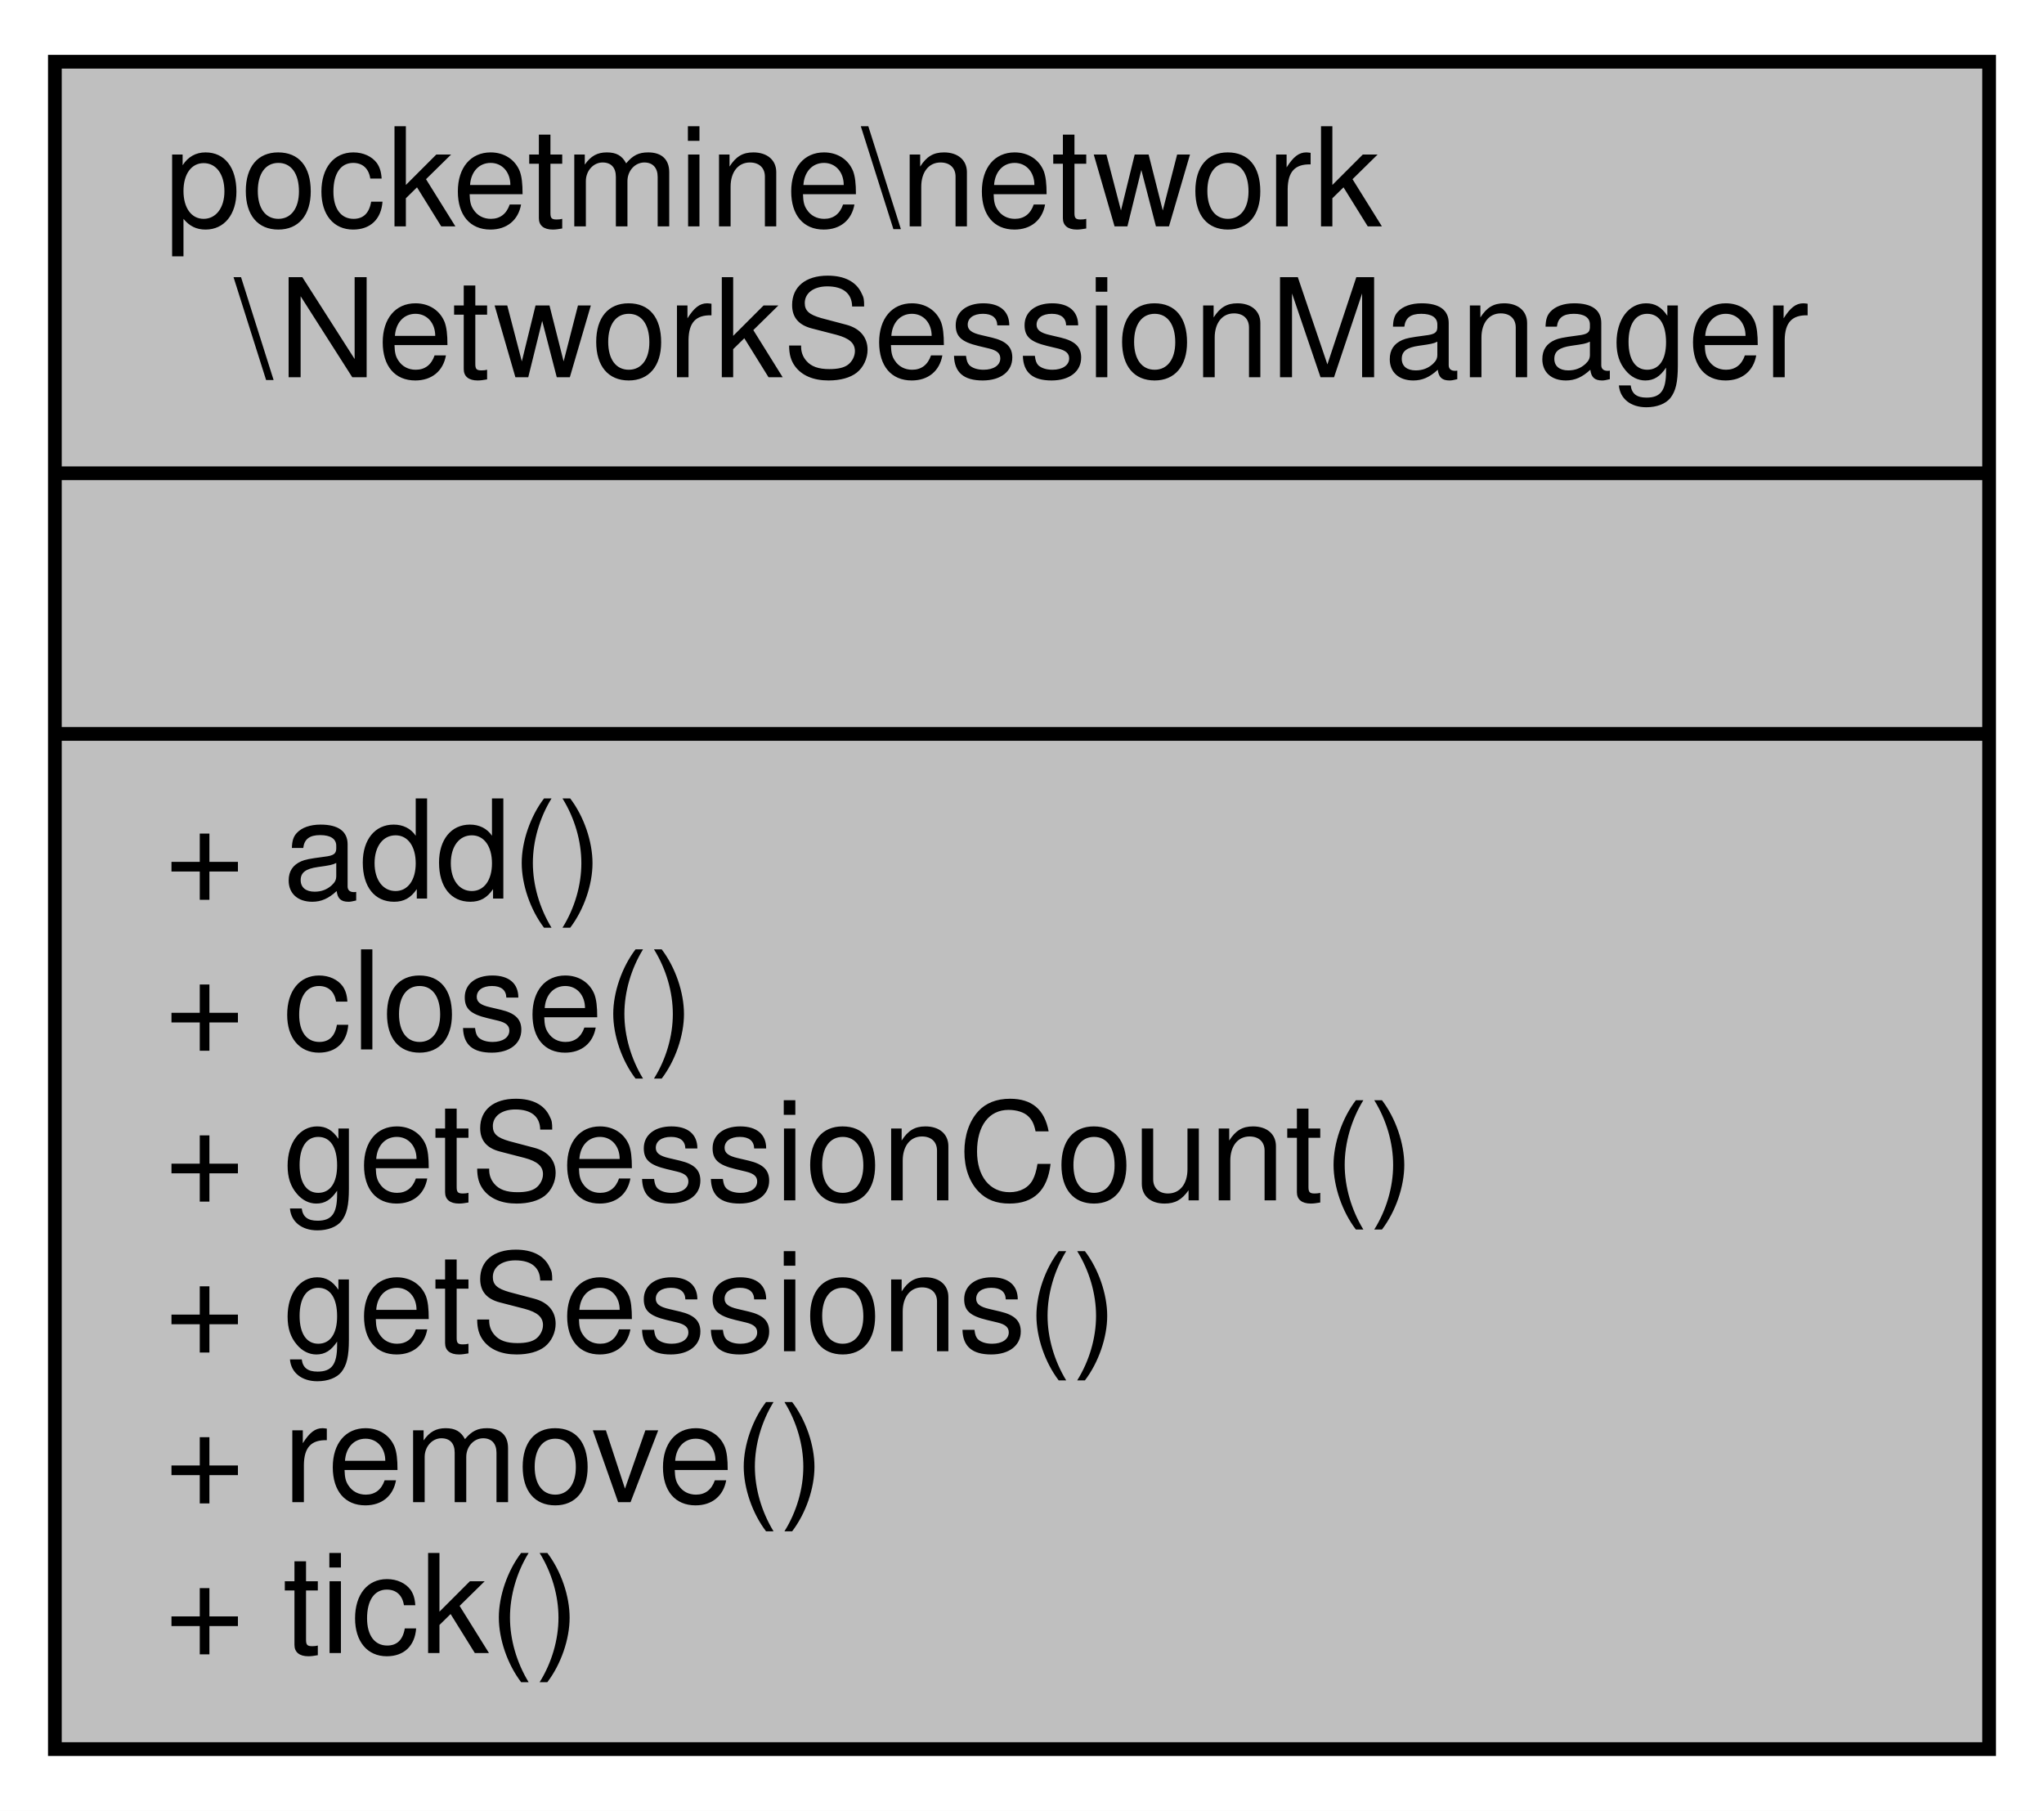
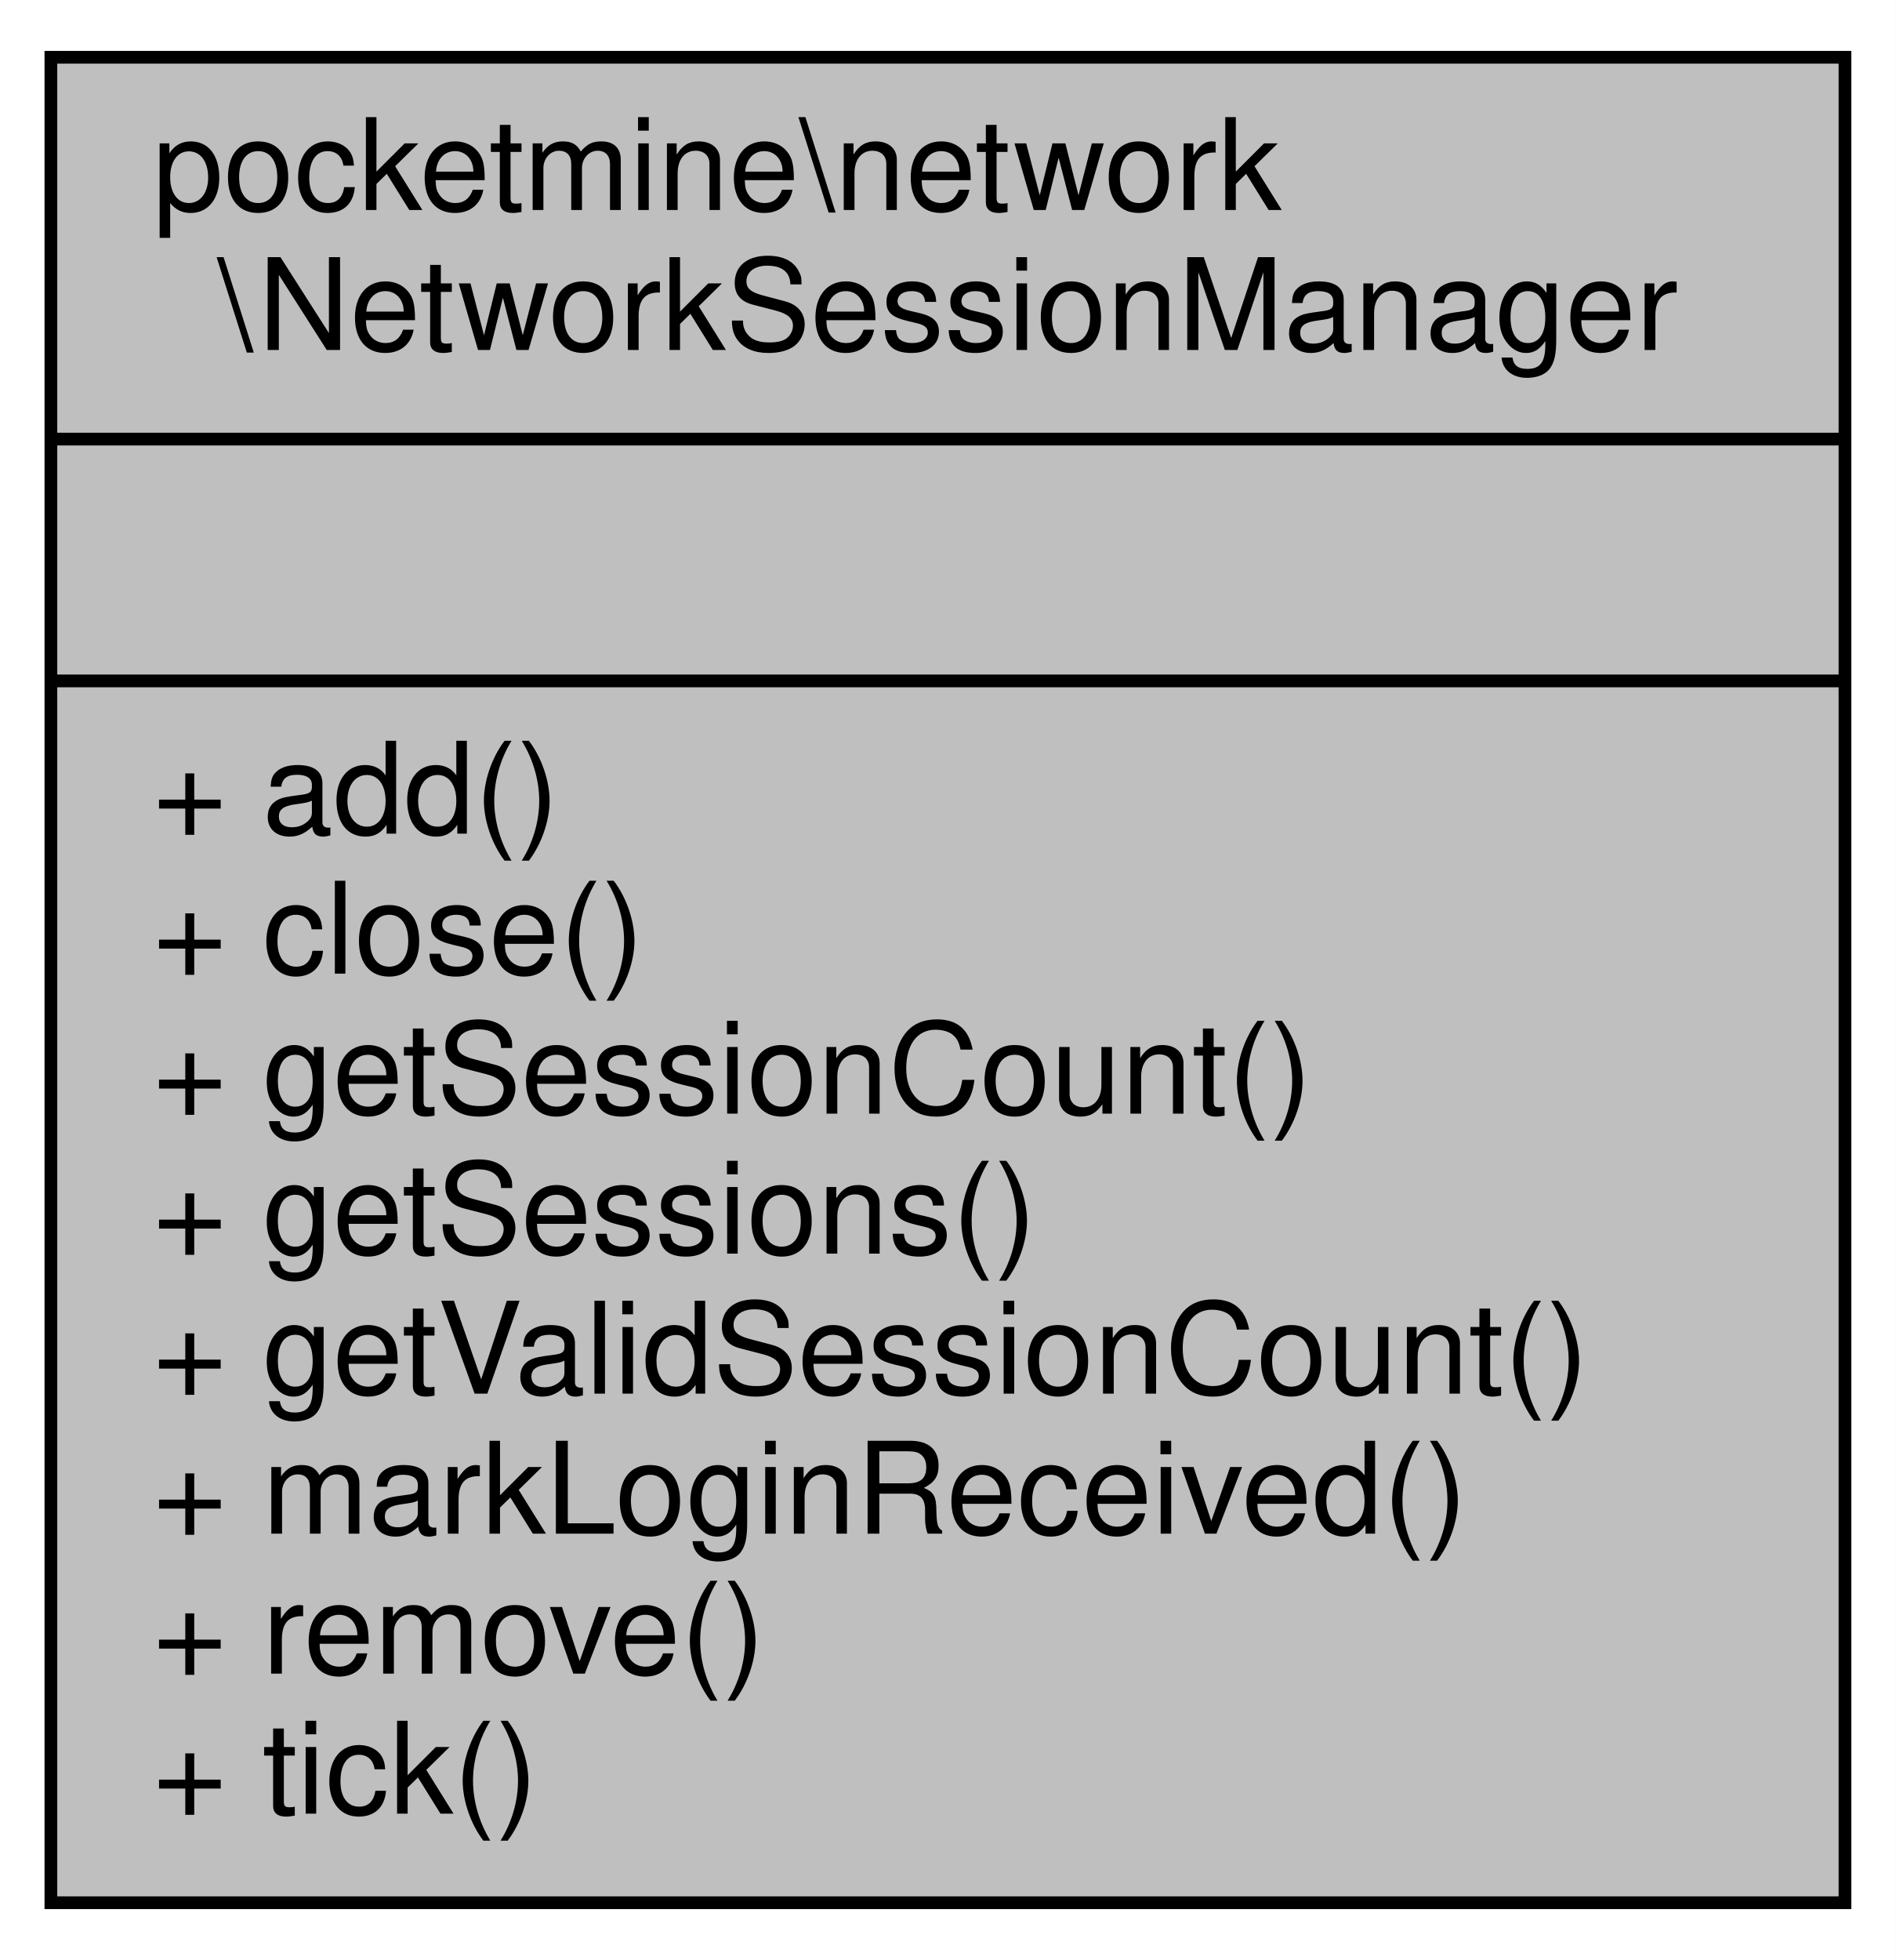
- <svg xmlns="http://www.w3.org/2000/svg" xmlns:xlink="http://www.w3.org/1999/xlink" width="149pt" height="132pt" viewBox="0.00 0.00 149.00 132.00">
-   <g id="graph0" class="graph" transform="scale(1 1) rotate(0) translate(4 128)">
-     <polygon fill="white" stroke="transparent" points="-4,4 -4,-128 145,-128 145,4 -4,4" />
+ <svg xmlns="http://www.w3.org/2000/svg" xmlns:xlink="http://www.w3.org/1999/xlink" width="149pt" height="154pt" viewBox="0.00 0.00 149.00 154.00">
+   <g id="graph0" class="graph" transform="scale(1 1) rotate(0) translate(4 150)">
+     <polygon fill="white" stroke="transparent" points="-4,4 -4,-150 145,-150 145,4 -4,4" />
    <g id="node1" class="node">
      <g id="a_node1">
        <a xlink:title=" ">
-           <polygon fill="#bfbfbf" stroke="black" points="0,-0.5 0,-123.5 141,-123.5 141,-0.5 0,-0.5" />
-           <text text-anchor="start" x="8" y="-111.5" font-family="Helvetica,sans-Serif" font-size="10.00">pocketmine\network</text>
-           <text text-anchor="middle" x="70.5" y="-100.5" font-family="Helvetica,sans-Serif" font-size="10.00">\NetworkSessionManager</text>
-           <polyline fill="none" stroke="black" points="0,-93.5 141,-93.5 " />
-           <text text-anchor="middle" x="70.5" y="-81.5" font-family="Helvetica,sans-Serif" font-size="10.00"> </text>
-           <polyline fill="none" stroke="black" points="0,-74.5 141,-74.5 " />
-           <text text-anchor="start" x="8" y="-62.5" font-family="Helvetica,sans-Serif" font-size="10.00">+ add()</text>
-           <text text-anchor="start" x="8" y="-51.5" font-family="Helvetica,sans-Serif" font-size="10.00">+ close()</text>
-           <text text-anchor="start" x="8" y="-40.5" font-family="Helvetica,sans-Serif" font-size="10.00">+ getSessionCount()</text>
-           <text text-anchor="start" x="8" y="-29.5" font-family="Helvetica,sans-Serif" font-size="10.00">+ getSessions()</text>
+           <polygon fill="#bfbfbf" stroke="black" points="0,-0.5 0,-145.5 141,-145.5 141,-0.5 0,-0.5" />
+           <text text-anchor="start" x="8" y="-133.5" font-family="Helvetica,sans-Serif" font-size="10.00">pocketmine\network</text>
+           <text text-anchor="middle" x="70.5" y="-122.5" font-family="Helvetica,sans-Serif" font-size="10.00">\NetworkSessionManager</text>
+           <polyline fill="none" stroke="black" points="0,-115.5 141,-115.5 " />
+           <text text-anchor="middle" x="70.5" y="-103.5" font-family="Helvetica,sans-Serif" font-size="10.00"> </text>
+           <polyline fill="none" stroke="black" points="0,-96.5 141,-96.5 " />
+           <text text-anchor="start" x="8" y="-84.5" font-family="Helvetica,sans-Serif" font-size="10.00">+ add()</text>
+           <text text-anchor="start" x="8" y="-73.5" font-family="Helvetica,sans-Serif" font-size="10.00">+ close()</text>
+           <text text-anchor="start" x="8" y="-62.5" font-family="Helvetica,sans-Serif" font-size="10.00">+ getSessionCount()</text>
+           <text text-anchor="start" x="8" y="-51.5" font-family="Helvetica,sans-Serif" font-size="10.00">+ getSessions()</text>
+           <text text-anchor="start" x="8" y="-40.5" font-family="Helvetica,sans-Serif" font-size="10.00">+ getValidSessionCount()</text>
+           <text text-anchor="start" x="8" y="-29.5" font-family="Helvetica,sans-Serif" font-size="10.00">+ markLoginReceived()</text>
          <text text-anchor="start" x="8" y="-18.5" font-family="Helvetica,sans-Serif" font-size="10.00">+ remove()</text>
          <text text-anchor="start" x="8" y="-7.5" font-family="Helvetica,sans-Serif" font-size="10.00">+ tick()</text>
        </a>
      </g>
    </g>
  </g>
</svg>
